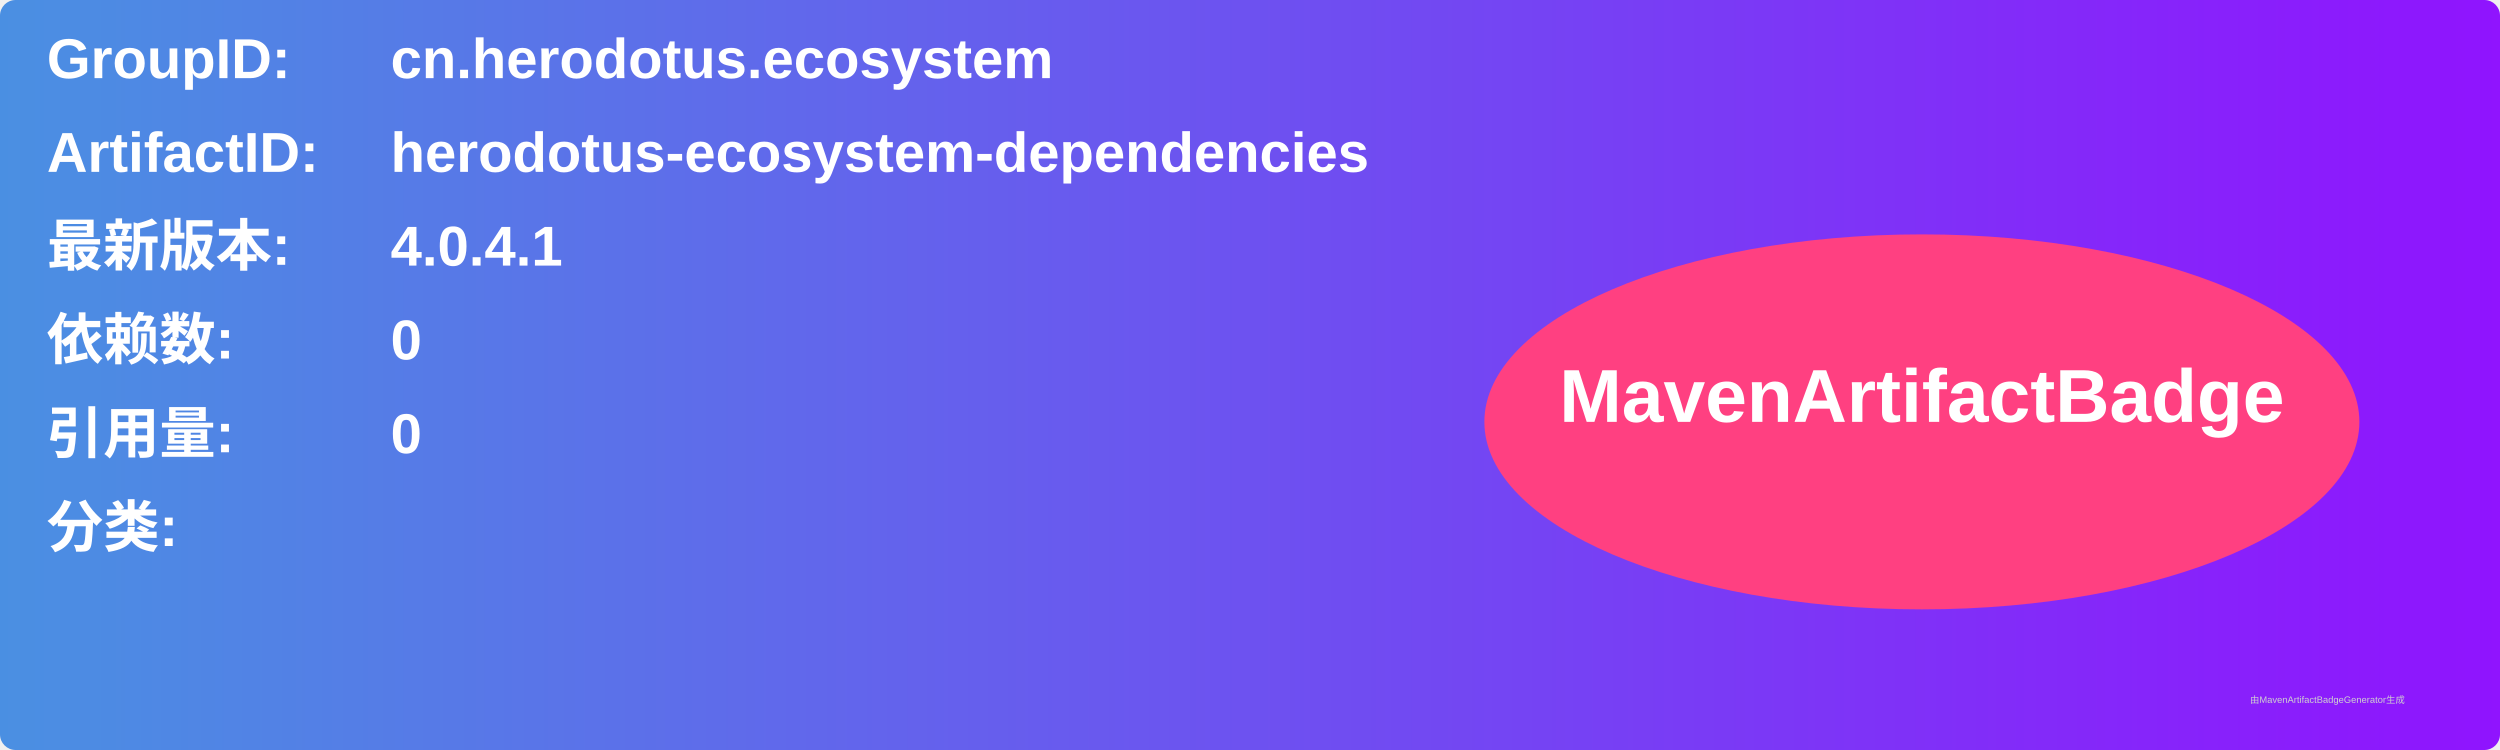
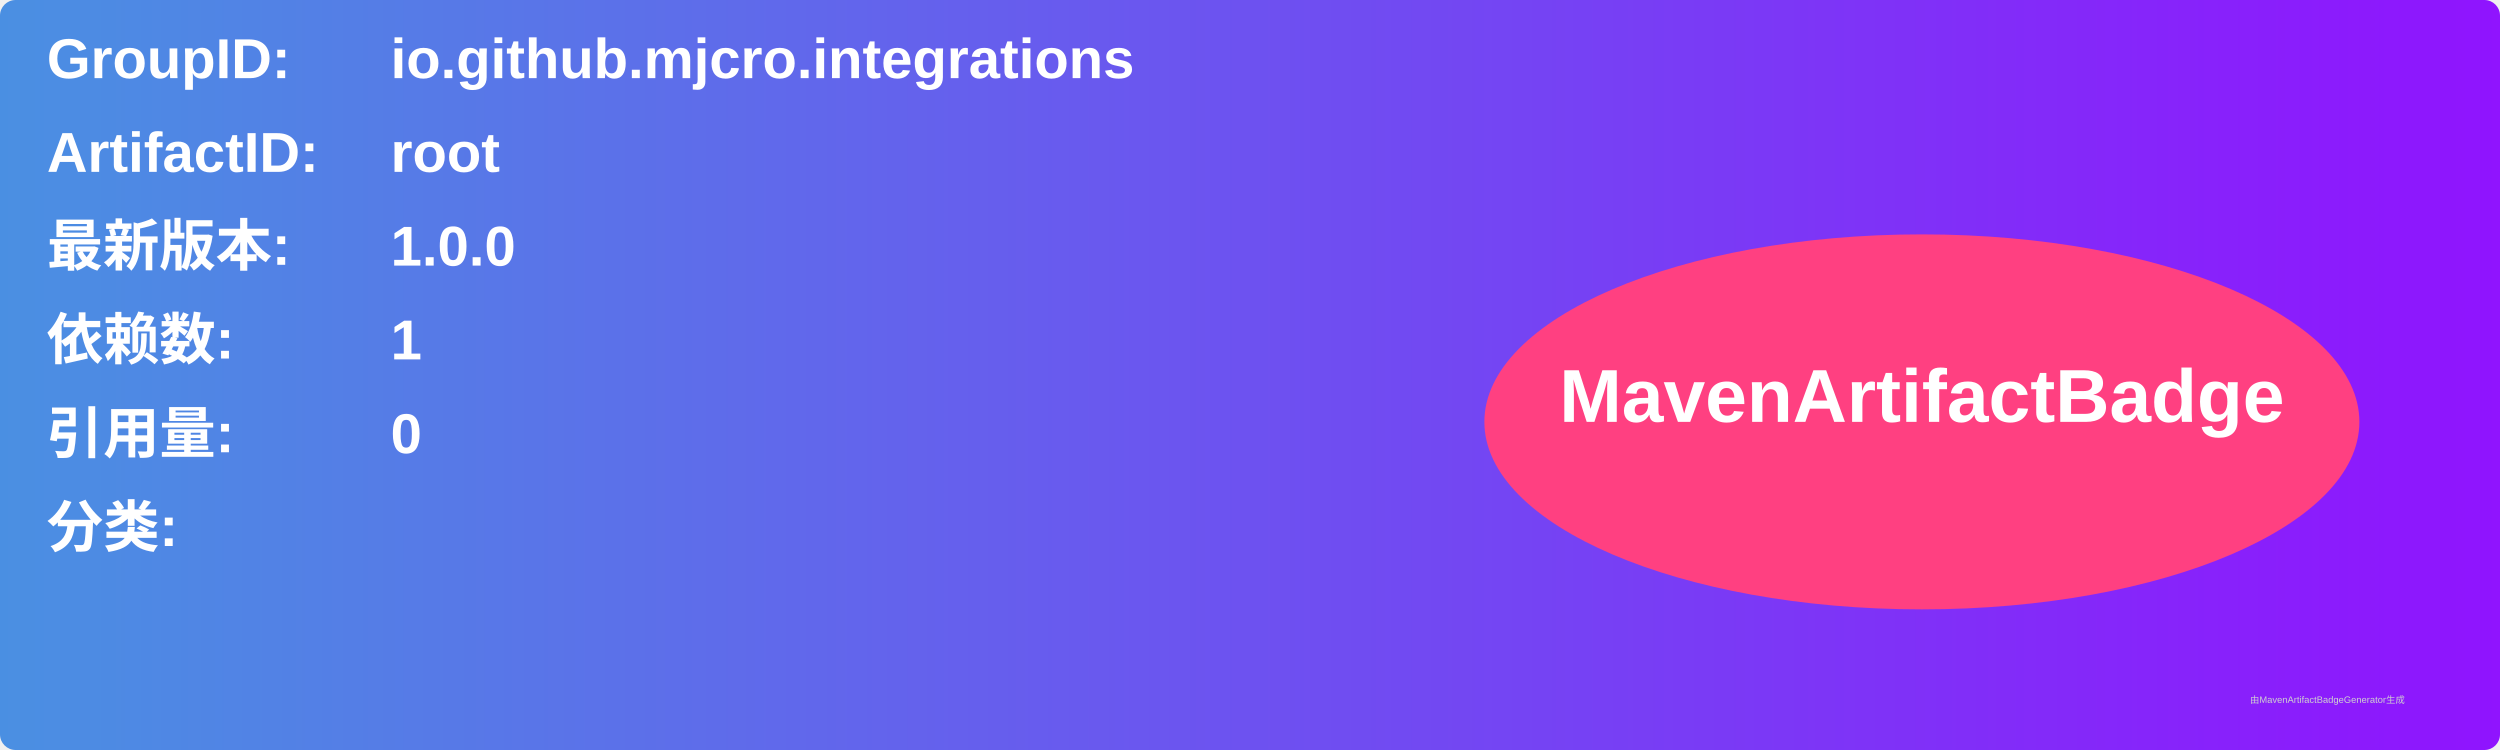
<svg xmlns="http://www.w3.org/2000/svg" width="800" height="240" viewBox="0 0 800 240">
  <linearGradient id="grad" x1="0%" y1="0%" x2="100%" y2="0%">
    <stop offset="0%" stop-color="#4a90e2" />
    <stop offset="100%" stop-color="#9013fe" />
  </linearGradient>
  <rect width="100%" height="100%" rx="5" ry="5" fill="url(#grad)" />
  <g transform="translate(15, 15)">
    <text x="0" y="10" font-family="Arial" font-size="18" fill="white" font-weight="bold" width="260">GroupID:</text>
-     <text x="110" y="10" font-family="Arial" font-size="18" fill="white" font-weight="bold" width="460">cn.herodotus.ecosystem</text>
+     <text x="110" y="10" font-family="Arial" font-size="18" fill="white" font-weight="bold" width="460">io.github.mjcro.integrations</text>
    <text x="0" y="40" font-family="Arial" font-size="18" fill="white" font-weight="bold" width="260">ArtifactID:</text>
-     <text x="110" y="40" font-family="Arial" font-size="18" fill="white" font-weight="bold" width="460">herodotus-ecosystem-dependencies</text>
+     <text x="110" y="40" font-family="Arial" font-size="18" fill="white" font-weight="bold" width="460">root</text>
    <text x="0" y="70" font-family="Arial" font-size="18" fill="white" font-weight="bold">最新版本:</text>
    <text x="110" y="70" font-family="Arial" font-size="18" fill="white" font-weight="bold">
-       <tspan font-weight="bold">4.0.4.1</tspan>
+       <tspan font-weight="bold">1.0.0</tspan>
    </text>
    <text x="0" y="100" font-family="Arial" font-size="18" fill="white" font-weight="bold">依赖数: </text>
    <text x="110" y="100" font-family="Arial" font-size="18" fill="white">
-       <tspan font-weight="bold">0</tspan>
+       <tspan font-weight="bold">1</tspan>
    </text>
    <text x="0" y="130" font-family="Arial" font-size="18" fill="white" font-weight="bold">引用量: </text>
    <text x="110" y="130" font-family="Arial" font-size="18" fill="white">
      <tspan font-weight="bold">0</tspan>
    </text>
    <text x="0" y="160" font-family="Arial" font-size="18" fill="white" font-weight="bold">分类:</text>
    <text x="10" y="190" font-family="Arial" font-size="10" fill="white">
      <tspan font-weight="bold" />
    </text>
    <ellipse cx="600" cy="120" rx="140" ry="60" fill="#ff4081" />
    <text x="600" y="120" text-anchor="middle" font-family="Arial" font-size="24" fill="white" font-weight="bold">MavenArtifactBadge</text>
  </g>
  <text x="720" y="225" font-family="Arial" font-size="3" fill="#d0d0d0">由MavenArtifactBadgeGenerator生成</text>
</svg>
